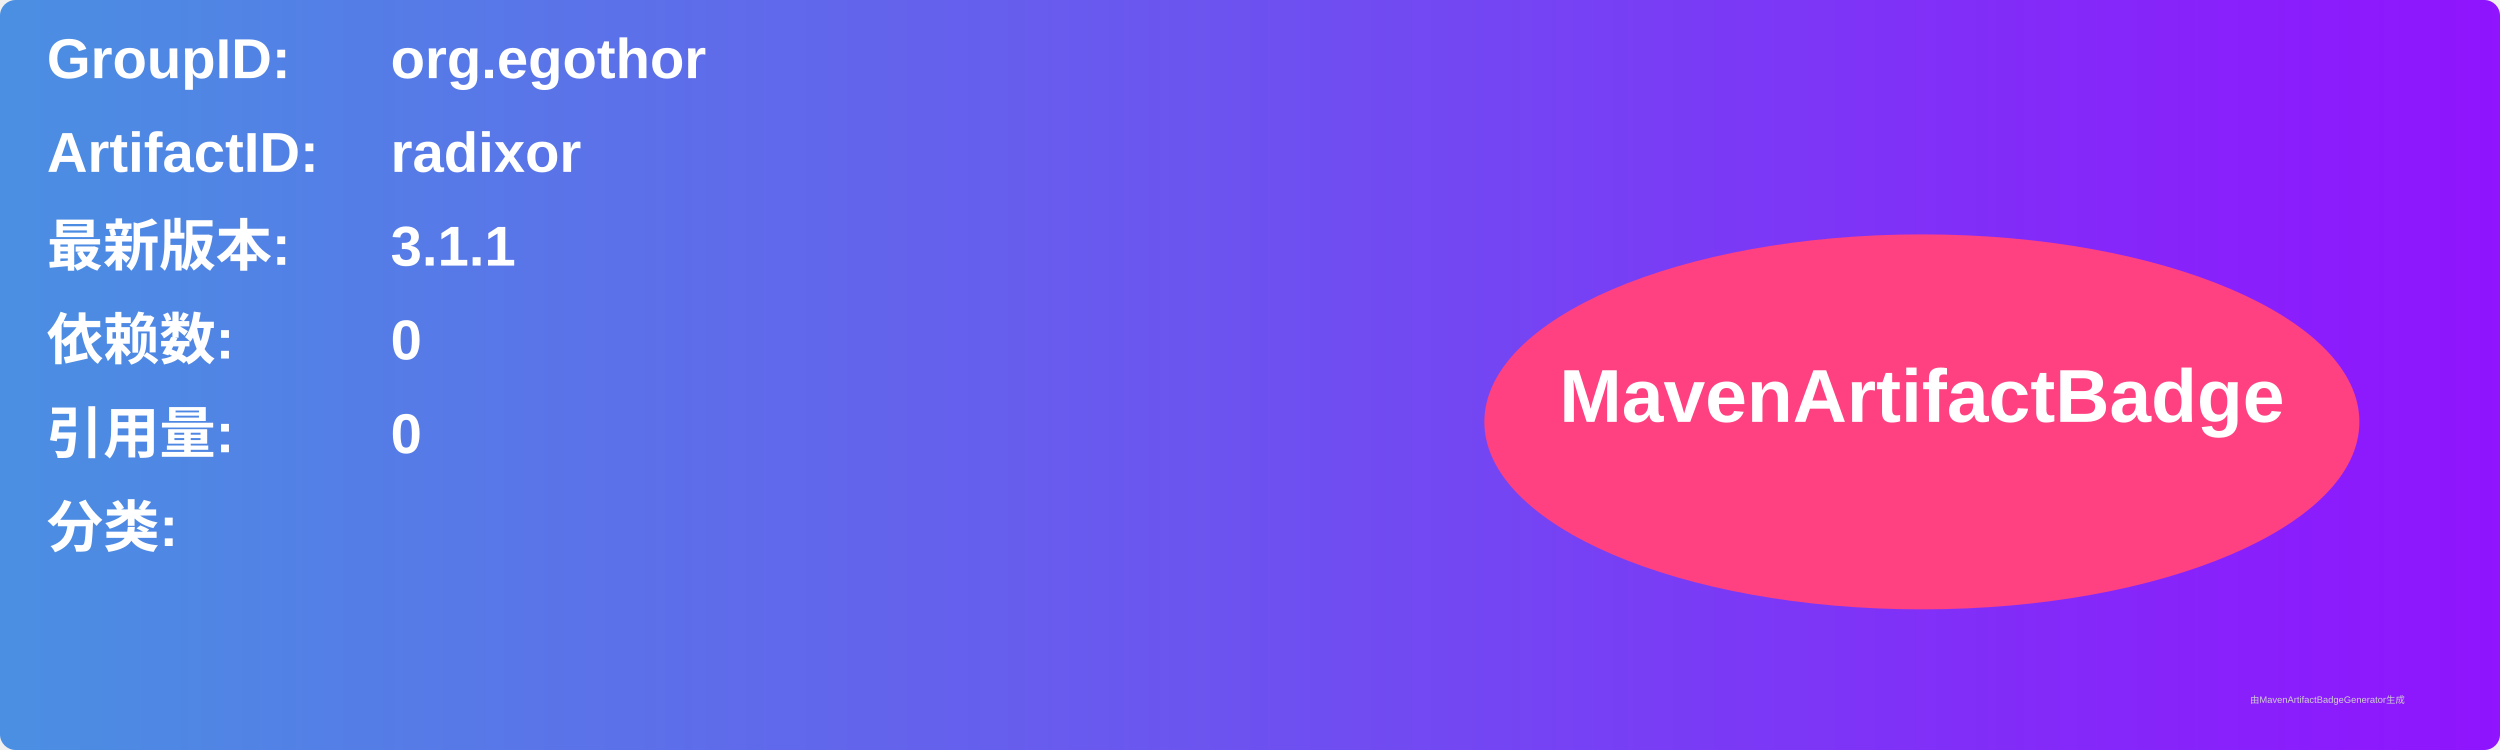
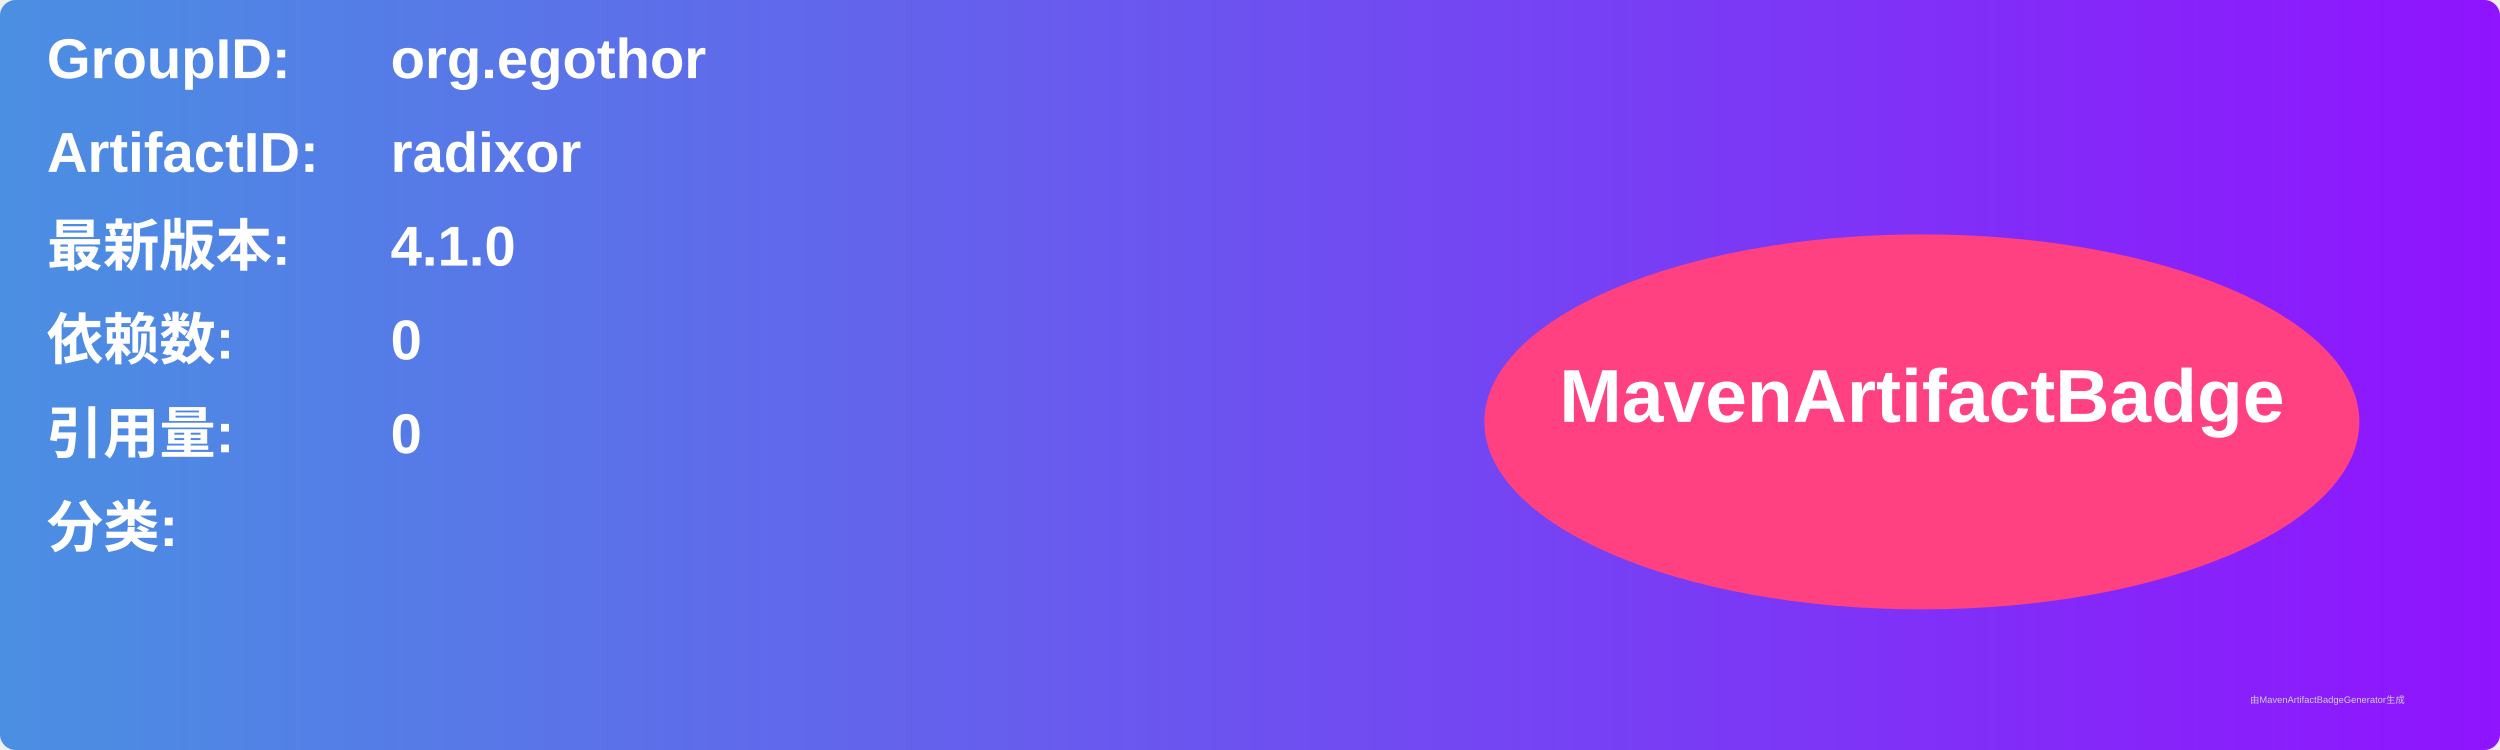
<svg xmlns="http://www.w3.org/2000/svg" width="800" height="240" viewBox="0 0 800 240">
  <linearGradient id="grad" x1="0%" y1="0%" x2="100%" y2="0%">
    <stop offset="0%" stop-color="#4a90e2" />
    <stop offset="100%" stop-color="#9013fe" />
  </linearGradient>
  <rect width="100%" height="100%" rx="5" ry="5" fill="url(#grad)" />
  <g transform="translate(15, 15)">
    <text x="0" y="10" font-family="Arial" font-size="18" fill="white" font-weight="bold" width="260">GroupID:</text>
    <text x="110" y="10" font-family="Arial" font-size="18" fill="white" font-weight="bold" width="460">org.egothor</text>
    <text x="0" y="40" font-family="Arial" font-size="18" fill="white" font-weight="bold" width="260">ArtifactID:</text>
    <text x="110" y="40" font-family="Arial" font-size="18" fill="white" font-weight="bold" width="460">radixor</text>
    <text x="0" y="70" font-family="Arial" font-size="18" fill="white" font-weight="bold">最新版本:</text>
    <text x="110" y="70" font-family="Arial" font-size="18" fill="white" font-weight="bold">
-       <tspan font-weight="bold">3.1.1</tspan>
+       <tspan font-weight="bold">4.1.0</tspan>
    </text>
    <text x="0" y="100" font-family="Arial" font-size="18" fill="white" font-weight="bold">依赖数: </text>
    <text x="110" y="100" font-family="Arial" font-size="18" fill="white">
      <tspan font-weight="bold">0</tspan>
    </text>
    <text x="0" y="130" font-family="Arial" font-size="18" fill="white" font-weight="bold">引用量: </text>
    <text x="110" y="130" font-family="Arial" font-size="18" fill="white">
      <tspan font-weight="bold">0</tspan>
    </text>
    <text x="0" y="160" font-family="Arial" font-size="18" fill="white" font-weight="bold">分类:</text>
    <text x="10" y="190" font-family="Arial" font-size="10" fill="white">
      <tspan font-weight="bold" />
    </text>
    <ellipse cx="600" cy="120" rx="140" ry="60" fill="#ff4081" />
    <text x="600" y="120" text-anchor="middle" font-family="Arial" font-size="24" fill="white" font-weight="bold">MavenArtifactBadge</text>
  </g>
  <text x="720" y="225" font-family="Arial" font-size="3" fill="#d0d0d0">由MavenArtifactBadgeGenerator生成</text>
</svg>
